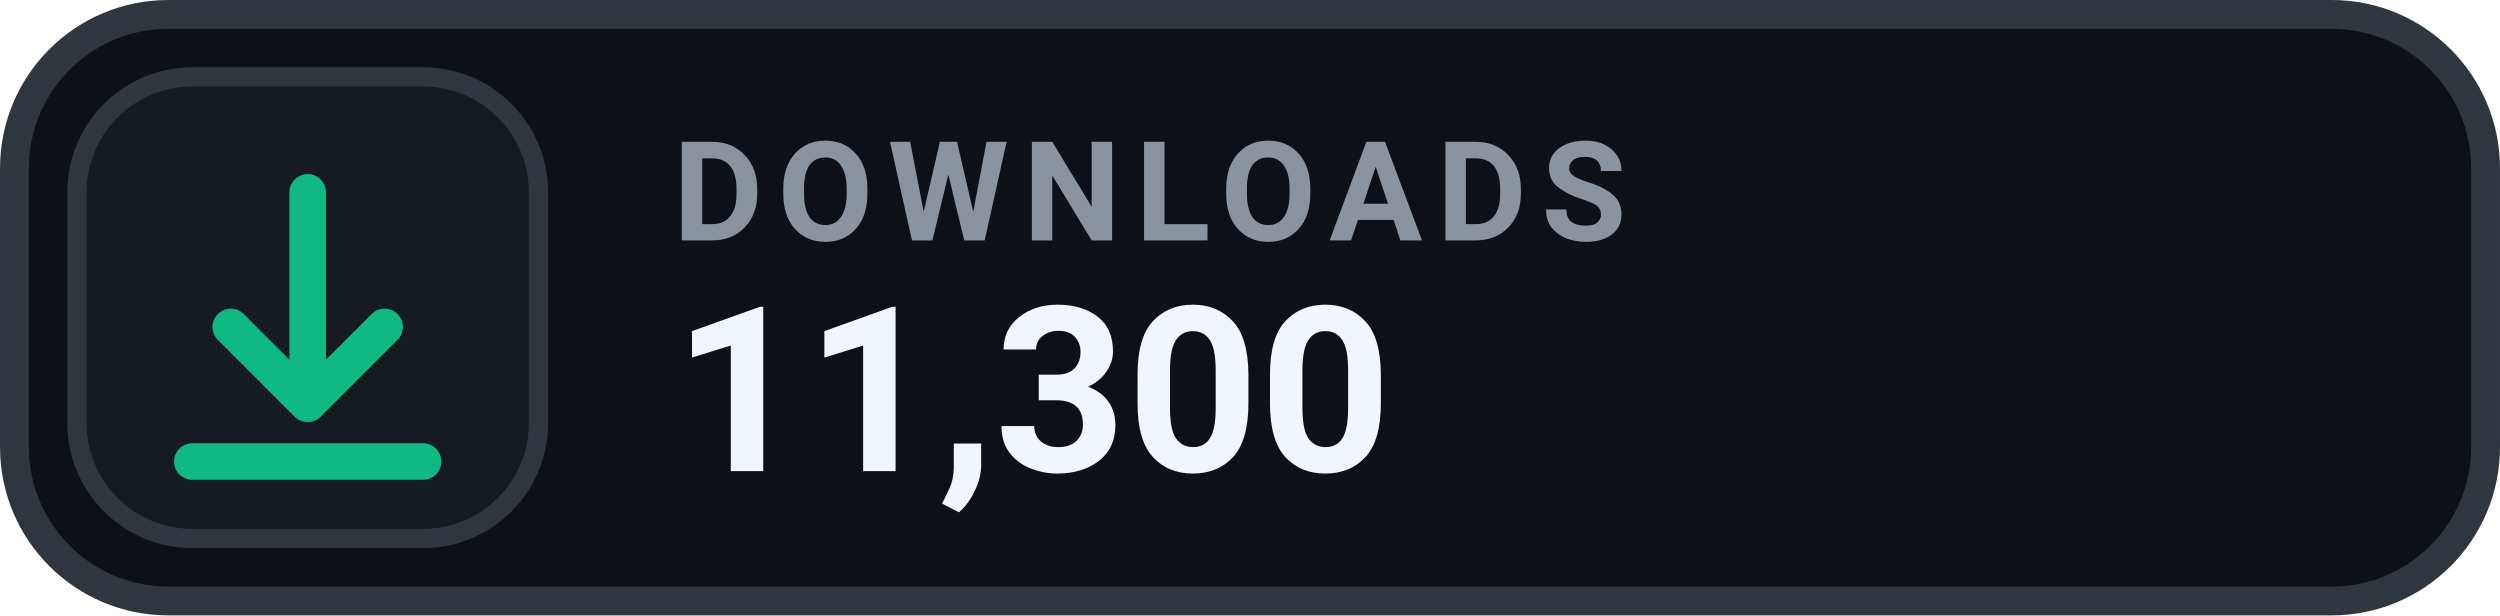
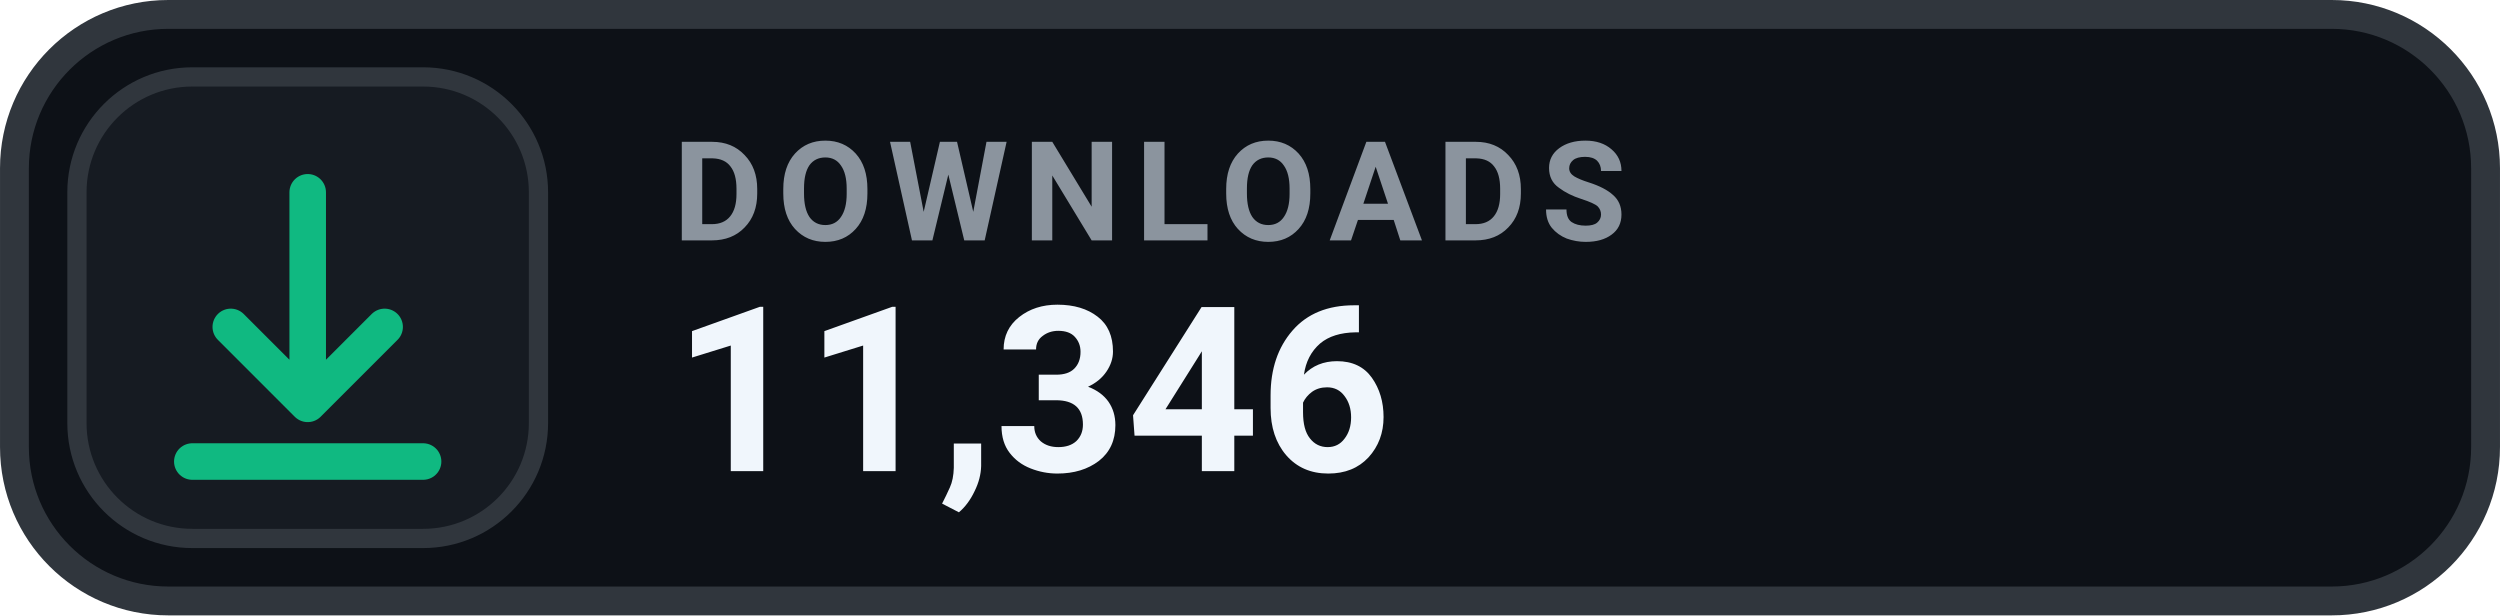
- <svg xmlns="http://www.w3.org/2000/svg" width="126" height="31.015" viewBox="0 0 130 32" role="img" aria-label="DOWNLOADS 11,300">
+ <svg xmlns="http://www.w3.org/2000/svg" width="126" height="31.015" viewBox="0 0 130 32" role="img" aria-label="DOWNLOADS 11,346">
  <rect x=".75" y=".75" width="128.5" height="30.5" rx="8" fill="#0D1117" stroke="#30363D" stroke-width="1.5" />
  <rect x="4" y="4" width="24" height="24" rx="6" fill="#161B22" stroke="#30363D" stroke-width="1" />
  <g transform="translate(16 16)" style="color:#10B981;">
    <path d="M0 -6 v11 m0 0 l4 -4 m-4 4 l-4 -4 M-6 8 h12" fill="none" stroke="currentColor" stroke-width="1.9" stroke-linecap="round" stroke-linejoin="round" />
  </g>
  <text x="35" y="12.5" fill="#8B949E" font-family="-apple-system,BlinkMacSystemFont,'Segoe UI',Roboto,Helvetica,Arial,sans-serif" font-size="7.2" font-weight="700" letter-spacing=".75">DOWNLOADS</text>
-   <text x="35" y="24.5" fill="#F0F6FC" font-family="-apple-system,BlinkMacSystemFont,'Segoe UI',Roboto,Helvetica,Arial,sans-serif" font-size="12" font-weight="700">11,300</text>
+   <text x="35" y="24.5" fill="#F0F6FC" font-family="-apple-system,BlinkMacSystemFont,'Segoe UI',Roboto,Helvetica,Arial,sans-serif" font-size="12" font-weight="700">11,346</text>
</svg>
